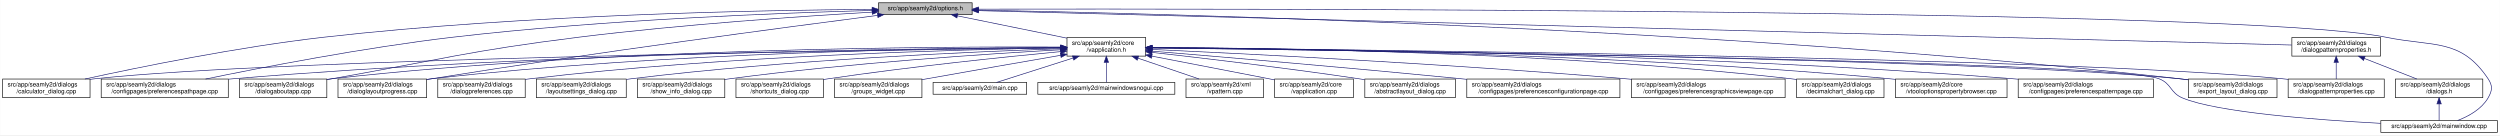
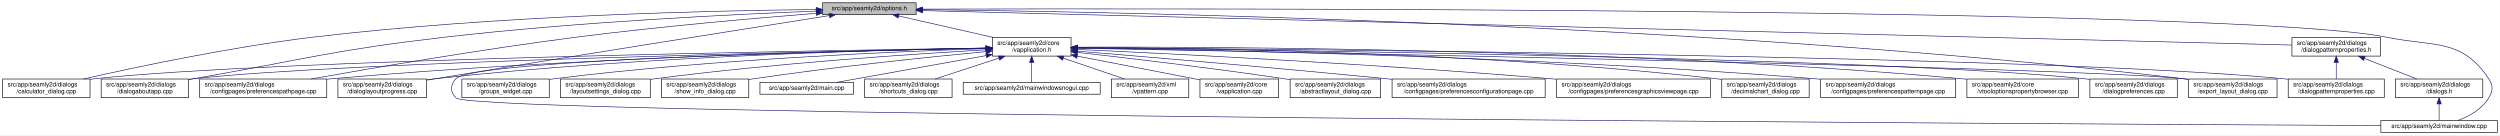
- <svg xmlns="http://www.w3.org/2000/svg" xmlns:xlink="http://www.w3.org/1999/xlink" width="4033pt" height="218pt" viewBox="0.00 0.00 4032.50 218.00">
+ <svg xmlns="http://www.w3.org/2000/svg" xmlns:xlink="http://www.w3.org/1999/xlink" width="4034pt" height="218pt" viewBox="0.00 0.00 4033.50 218.00">
  <g id="graph0" class="graph" transform="scale(1 1) rotate(0) translate(4 214)">
-     <polygon fill="white" stroke="transparent" points="-4,4 -4,-214 4028.5,-214 4028.5,4 -4,4" />
+     <polygon fill="white" stroke="transparent" points="-4,4 -4,-214 4029.5,-214 4029.5,4 -4,4" />
    <g id="node1" class="node">
      <g id="a_node1">
        <a xlink:title=" ">
-           <polygon fill="#bfbfbf" stroke="black" points="1413,-190.5 1413,-209.5 1564,-209.5 1564,-190.5 1413,-190.5" />
-           <text text-anchor="middle" x="1488.5" y="-197.5" font-family="Helvetica,sans-Serif" font-size="10.00">src/app/seamly2d/options.h</text>
+           <polygon fill="#bfbfbf" stroke="black" points="1323,-190.5 1323,-209.5 1474,-209.5 1474,-190.5 1323,-190.5" />
+           <text text-anchor="middle" x="1398.5" y="-197.5" font-family="Helvetica,sans-Serif" font-size="10.00">src/app/seamly2d/options.h</text>
        </a>
      </g>
    </g>
    <g id="node2" class="node">
      <g id="a_node2">
        <a xlink:href="../../d9/d02/vapplication_8h.html" target="_top" xlink:title=" ">
-           <polygon fill="white" stroke="black" points="1717,-123.5 1717,-153.5 1844,-153.5 1844,-123.5 1717,-123.5" />
-           <text text-anchor="start" x="1725" y="-141.5" font-family="Helvetica,sans-Serif" font-size="10.00">src/app/seamly2d/core</text>
-           <text text-anchor="middle" x="1780.5" y="-130.5" font-family="Helvetica,sans-Serif" font-size="10.00">/vapplication.h</text>
+           <polygon fill="white" stroke="black" points="1597,-123.5 1597,-153.5 1724,-153.5 1724,-123.5 1597,-123.5" />
+           <text text-anchor="start" x="1605" y="-141.5" font-family="Helvetica,sans-Serif" font-size="10.00">src/app/seamly2d/core</text>
+           <text text-anchor="middle" x="1660.5" y="-130.5" font-family="Helvetica,sans-Serif" font-size="10.00">/vapplication.h</text>
        </a>
      </g>
    </g>
    <g id="edge1" class="edge">
-       <path fill="none" stroke="midnightblue" d="M1540.16,-188.47C1589.51,-178.42 1664,-163.24 1716.96,-152.45" />
-       <polygon fill="midnightblue" stroke="midnightblue" points="1539.44,-185.05 1530.34,-190.48 1540.83,-191.91 1539.44,-185.05" />
-     </g>
-     <g id="node5" class="node">
-       <g id="a_node5">
+       <path fill="none" stroke="midnightblue" d="M1445.92,-188.23C1488.74,-178.51 1552,-164.14 1598.75,-153.52" />
+       <polygon fill="midnightblue" stroke="midnightblue" points="1445.01,-184.85 1436.04,-190.48 1446.57,-191.67 1445.01,-184.85" />
+     </g>
+     <g id="node6" class="node">
+       <g id="a_node6">
        <a xlink:href="../../d7/dfa/calculator__dialog_8cpp.html" target="_top" xlink:title=" ">
          <polygon fill="white" stroke="black" points="0,-56.5 0,-86.5 141,-86.5 141,-56.5 0,-56.5" />
          <text text-anchor="start" x="8" y="-74.5" font-family="Helvetica,sans-Serif" font-size="10.00">src/app/seamly2d/dialogs</text>
          <text text-anchor="middle" x="70.5" y="-63.5" font-family="Helvetica,sans-Serif" font-size="10.00">/calculator_dialog.cpp</text>
        </a>
      </g>
    </g>
    <g id="edge24" class="edge">
-       <path fill="none" stroke="midnightblue" d="M1402.65,-198.85C1233.1,-197.71 843.53,-190.88 518.5,-154 379.66,-138.25 218.98,-105.4 132.8,-86.57" />
-       <polygon fill="midnightblue" stroke="midnightblue" points="1402.74,-202.35 1412.76,-198.91 1402.79,-195.35 1402.74,-202.35" />
-     </g>
-     <g id="node7" class="node">
-       <g id="a_node7">
-         <a xlink:href="../../dc/d20/preferencespathpage_8cpp.html" target="_top" xlink:title=" ">
-           <polygon fill="white" stroke="black" points="159,-56.5 159,-86.5 364,-86.5 364,-56.5 159,-56.5" />
-           <text text-anchor="start" x="167" y="-74.5" font-family="Helvetica,sans-Serif" font-size="10.00">src/app/seamly2d/dialogs</text>
-           <text text-anchor="middle" x="261.5" y="-63.5" font-family="Helvetica,sans-Serif" font-size="10.00">/configpages/preferencespathpage.cpp</text>
-         </a>
-       </g>
-     </g>
-     <g id="edge25" class="edge">
-       <path fill="none" stroke="midnightblue" d="M1402.47,-197.13C1261.03,-193.33 970.65,-182.51 726.5,-154 583.22,-137.27 417.17,-105.02 327.37,-86.5" />
-       <polygon fill="midnightblue" stroke="midnightblue" points="1402.72,-200.64 1412.81,-197.4 1402.91,-193.64 1402.72,-200.64" />
-     </g>
-     <g id="node10" class="node">
-       <g id="a_node10">
-         <a xlink:href="../../dd/d64/dialogaboutapp_8cpp.html" target="_top" xlink:title=" ">
-           <polygon fill="white" stroke="black" points="382,-56.5 382,-86.5 523,-86.5 523,-56.5 382,-56.5" />
-           <text text-anchor="start" x="390" y="-74.5" font-family="Helvetica,sans-Serif" font-size="10.00">src/app/seamly2d/dialogs</text>
-           <text text-anchor="middle" x="452.5" y="-63.5" font-family="Helvetica,sans-Serif" font-size="10.00">/dialogaboutapp.cpp</text>
-         </a>
-       </g>
-     </g>
-     <g id="edge26" class="edge">
-       <path fill="none" stroke="midnightblue" d="M1402.75,-194.41C1292.84,-187.99 1096.51,-174.74 929.5,-154 751.49,-131.89 708.16,-118.08 531.5,-87 528.75,-86.52 525.95,-86.02 523.13,-85.52" />
-       <polygon fill="midnightblue" stroke="midnightblue" points="1402.61,-197.9 1412.79,-194.99 1403.01,-190.92 1402.61,-197.9" />
+       <path fill="none" stroke="midnightblue" d="M1312.54,-198.61C1152.28,-197.01 797.2,-189.38 500.5,-154 367.15,-138.1 212.96,-105.3 130.27,-86.52" />
+       <polygon fill="midnightblue" stroke="midnightblue" points="1312.78,-202.11 1322.81,-198.71 1312.85,-195.11 1312.78,-202.11" />
    </g>
    <g id="node11" class="node">
      <g id="a_node11">
+         <a xlink:href="../../dd/d64/dialogaboutapp_8cpp.html" target="_top" xlink:title=" ">
+           <polygon fill="white" stroke="black" points="159,-56.5 159,-86.5 300,-86.5 300,-56.5 159,-56.5" />
+           <text text-anchor="start" x="167" y="-74.5" font-family="Helvetica,sans-Serif" font-size="10.00">src/app/seamly2d/dialogs</text>
+           <text text-anchor="middle" x="229.5" y="-63.5" font-family="Helvetica,sans-Serif" font-size="10.00">/dialogaboutapp.cpp</text>
+         </a>
+       </g>
+     </g>
+     <g id="edge25" class="edge">
+       <path fill="none" stroke="midnightblue" d="M1312.48,-196.07C1182.44,-191.02 928.2,-178.75 713.5,-154 532.25,-133.11 488.23,-118.36 308.5,-87 305.75,-86.52 302.95,-86.03 300.12,-85.53" />
+       <polygon fill="midnightblue" stroke="midnightblue" points="1312.64,-199.57 1322.77,-196.46 1312.91,-192.58 1312.64,-199.57" />
+     </g>
+     <g id="node12" class="node">
+       <g id="a_node12">
+         <a xlink:href="../../dc/d20/preferencespathpage_8cpp.html" target="_top" xlink:title=" ">
+           <polygon fill="white" stroke="black" points="318,-56.5 318,-86.5 523,-86.5 523,-56.5 318,-56.5" />
+           <text text-anchor="start" x="326" y="-74.5" font-family="Helvetica,sans-Serif" font-size="10.00">src/app/seamly2d/dialogs</text>
+           <text text-anchor="middle" x="420.5" y="-63.5" font-family="Helvetica,sans-Serif" font-size="10.00">/configpages/preferencespathpage.cpp</text>
+         </a>
+       </g>
+     </g>
+     <g id="edge26" class="edge">
+       <path fill="none" stroke="midnightblue" d="M1312.84,-192.54C1217.95,-184.99 1060.49,-171.3 925.5,-154 773.33,-134.5 596.57,-104.21 497.7,-86.57" />
+       <polygon fill="midnightblue" stroke="midnightblue" points="1312.72,-196.04 1322.96,-193.34 1313.27,-189.06 1312.72,-196.04" />
+     </g>
+     <g id="node13" class="node">
+       <g id="a_node13">
        <a xlink:href="../../d6/d89/dialoglayoutprogress_8cpp.html" target="_top" xlink:title=" ">
          <polygon fill="white" stroke="black" points="541,-56.5 541,-86.5 684,-86.5 684,-56.5 541,-56.5" />
          <text text-anchor="start" x="549" y="-74.5" font-family="Helvetica,sans-Serif" font-size="10.00">src/app/seamly2d/dialogs</text>
          <text text-anchor="middle" x="612.5" y="-63.5" font-family="Helvetica,sans-Serif" font-size="10.00">/dialoglayoutprogress.cpp</text>
        </a>
      </g>
    </g>
-     <g id="edge27" class="edge">
-       <path fill="none" stroke="midnightblue" d="M1411.6,-189.21C1269.37,-170.87 955.72,-129.36 692.5,-87 689.71,-86.55 686.87,-86.08 684.01,-85.6" />
-       <polygon fill="midnightblue" stroke="midnightblue" points="1411.17,-192.68 1421.54,-190.49 1412.07,-185.74 1411.17,-192.68" />
+     <g id="edge31" class="edge">
+       <path fill="none" stroke="midnightblue" d="M1333.98,-188.86C1210.53,-169.42 932.39,-125.43 698.5,-87 693.87,-86.24 689.1,-85.45 684.29,-84.65" />
+       <polygon fill="midnightblue" stroke="midnightblue" points="1333.59,-192.34 1344.02,-190.44 1334.68,-185.43 1333.59,-192.34" />
    </g>
    <g id="node16" class="node">
      <g id="a_node16">
        <a xlink:href="../../dd/d54/export__layout__dialog_8cpp.html" target="_top" xlink:title=" ">
-           <polygon fill="white" stroke="black" points="3526,-56.5 3526,-86.5 3669,-86.5 3669,-56.5 3526,-56.5" />
-           <text text-anchor="start" x="3534" y="-74.5" font-family="Helvetica,sans-Serif" font-size="10.00">src/app/seamly2d/dialogs</text>
-           <text text-anchor="middle" x="3597.5" y="-63.5" font-family="Helvetica,sans-Serif" font-size="10.00">/export_layout_dialog.cpp</text>
+           <polygon fill="white" stroke="black" points="3527,-56.5 3527,-86.5 3670,-86.5 3670,-56.5 3527,-56.5" />
+           <text text-anchor="start" x="3535" y="-74.5" font-family="Helvetica,sans-Serif" font-size="10.00">src/app/seamly2d/dialogs</text>
+           <text text-anchor="middle" x="3598.5" y="-63.5" font-family="Helvetica,sans-Serif" font-size="10.00">/export_layout_dialog.cpp</text>
        </a>
      </g>
    </g>
    <g id="edge32" class="edge">
-       <path fill="none" stroke="midnightblue" d="M1574.14,-197.68C1853.59,-192.64 2763.89,-170.46 3511.5,-87 3516.16,-86.48 3520.96,-85.87 3525.79,-85.21" />
-       <polygon fill="midnightblue" stroke="midnightblue" points="1574.01,-194.18 1564.07,-197.86 1574.13,-201.18 1574.01,-194.18" />
-     </g>
-     <g id="node24" class="node">
-       <g id="a_node24">
+       <path fill="none" stroke="midnightblue" d="M1484.77,-198.35C1773.56,-195.34 2732.43,-178.63 3518.5,-87 3521.16,-86.69 3523.87,-86.35 3526.61,-85.97" />
+       <polygon fill="midnightblue" stroke="midnightblue" points="1484.34,-194.85 1474.37,-198.46 1484.41,-201.85 1484.34,-194.85" />
+     </g>
+     <g id="node23" class="node">
+       <g id="a_node23">
        <a xlink:href="../../d8/dd9/mainwindow_8cpp.html" target="_top" xlink:title=" ">
-           <polygon fill="white" stroke="black" points="3836.5,-0.5 3836.5,-19.5 4024.5,-19.5 4024.5,-0.5 3836.5,-0.5" />
-           <text text-anchor="middle" x="3930.5" y="-7.5" font-family="Helvetica,sans-Serif" font-size="10.00">src/app/seamly2d/mainwindow.cpp</text>
+           <polygon fill="white" stroke="black" points="3837.5,-0.5 3837.5,-19.5 4025.5,-19.5 4025.5,-0.5 3837.5,-0.5" />
+           <text text-anchor="middle" x="3931.5" y="-7.5" font-family="Helvetica,sans-Serif" font-size="10.00">src/app/seamly2d/mainwindow.cpp</text>
        </a>
      </g>
    </g>
    <g id="edge33" class="edge">
-       <path fill="none" stroke="midnightblue" d="M1574.49,-199.22C1971.7,-199.97 3619.2,-200.24 3844.5,-154 3922.03,-138.09 3965.3,-152.66 4009.5,-87 4017.19,-75.57 4016.42,-67.91 4009.5,-56 3998.95,-37.85 3978.04,-26.41 3960.38,-19.61" />
-       <polygon fill="midnightblue" stroke="midnightblue" points="1574.23,-195.72 1564.22,-199.2 1574.21,-202.72 1574.23,-195.72" />
+       <path fill="none" stroke="midnightblue" d="M1484.5,-199.28C1891.22,-200.37 3611.75,-202.09 3846.5,-154 3924.04,-138.12 3967.3,-152.66 4011.5,-87 4019.19,-75.57 4018.46,-67.89 4011.5,-56 4000.8,-37.71 3979.63,-26.27 3961.75,-19.51" />
+       <polygon fill="midnightblue" stroke="midnightblue" points="1484.29,-195.78 1474.28,-199.26 1484.27,-202.78 1484.29,-195.78" />
    </g>
    <g id="node25" class="node">
      <g id="a_node25">
        <a xlink:href="../../d5/d4e/dialogpatternproperties_8h.html" target="_top" xlink:title=" ">
-           <polygon fill="white" stroke="black" points="3693,-123.5 3693,-153.5 3836,-153.5 3836,-123.5 3693,-123.5" />
-           <text text-anchor="start" x="3701" y="-141.5" font-family="Helvetica,sans-Serif" font-size="10.00">src/app/seamly2d/dialogs</text>
-           <text text-anchor="middle" x="3764.5" y="-130.5" font-family="Helvetica,sans-Serif" font-size="10.00">/dialogpatternproperties.h</text>
-         </a>
-       </g>
-     </g>
-     <g id="edge28" class="edge">
-       <path fill="none" stroke="midnightblue" d="M1574.46,-196.75C1939.35,-187.21 3356.77,-150.16 3692.78,-141.37" />
-       <polygon fill="midnightblue" stroke="midnightblue" points="1574.13,-193.26 1564.23,-197.02 1574.31,-200.26 1574.13,-193.26" />
+           <polygon fill="white" stroke="black" points="3694,-123.5 3694,-153.5 3837,-153.5 3837,-123.5 3694,-123.5" />
+           <text text-anchor="start" x="3702" y="-141.5" font-family="Helvetica,sans-Serif" font-size="10.00">src/app/seamly2d/dialogs</text>
+           <text text-anchor="middle" x="3765.5" y="-130.5" font-family="Helvetica,sans-Serif" font-size="10.00">/dialogpatternproperties.h</text>
+         </a>
+       </g>
+     </g>
+     <g id="edge27" class="edge">
+       <path fill="none" stroke="midnightblue" d="M1484.48,-196.84C1859.48,-187.41 3348.54,-149.98 3693.77,-141.3" />
+       <polygon fill="midnightblue" stroke="midnightblue" points="1484.15,-193.35 1474.24,-197.1 1484.33,-200.34 1484.15,-193.35" />
    </g>
    <g id="node3" class="node">
      <g id="a_node3">
        <a xlink:href="../../d3/dd8/vapplication_8cpp.html" target="_top" xlink:title=" ">
-           <polygon fill="white" stroke="black" points="2052,-56.5 2052,-86.5 2179,-86.5 2179,-56.5 2052,-56.5" />
-           <text text-anchor="start" x="2060" y="-74.5" font-family="Helvetica,sans-Serif" font-size="10.00">src/app/seamly2d/core</text>
-           <text text-anchor="middle" x="2115.5" y="-63.5" font-family="Helvetica,sans-Serif" font-size="10.00">/vapplication.cpp</text>
+           <polygon fill="white" stroke="black" points="1932,-56.5 1932,-86.5 2059,-86.5 2059,-56.5 1932,-56.5" />
+           <text text-anchor="start" x="1940" y="-74.5" font-family="Helvetica,sans-Serif" font-size="10.00">src/app/seamly2d/core</text>
+           <text text-anchor="middle" x="1995.5" y="-63.5" font-family="Helvetica,sans-Serif" font-size="10.00">/vapplication.cpp</text>
        </a>
      </g>
    </g>
    <g id="edge2" class="edge">
-       <path fill="none" stroke="midnightblue" d="M1853.95,-123.46C1906.49,-113.39 1978.86,-99.45 2042.5,-87 2045.54,-86.4 2048.66,-85.79 2051.8,-85.17" />
-       <polygon fill="midnightblue" stroke="midnightblue" points="1853.21,-120.04 1844.05,-125.36 1854.53,-126.91 1853.21,-120.04" />
+       <path fill="none" stroke="midnightblue" d="M1733.95,-123.46C1786.49,-113.39 1858.86,-99.45 1922.5,-87 1925.54,-86.4 1928.66,-85.79 1931.8,-85.17" />
+       <polygon fill="midnightblue" stroke="midnightblue" points="1733.21,-120.04 1724.05,-125.36 1734.53,-126.91 1733.21,-120.04" />
    </g>
    <g id="node4" class="node">
      <g id="a_node4">
        <a xlink:href="../../dd/db4/abstractlayout__dialog_8cpp.html" target="_top" xlink:title=" ">
-           <polygon fill="white" stroke="black" points="2197.5,-56.5 2197.5,-86.5 2343.5,-86.5 2343.5,-56.5 2197.5,-56.5" />
-           <text text-anchor="start" x="2205.5" y="-74.5" font-family="Helvetica,sans-Serif" font-size="10.00">src/app/seamly2d/dialogs</text>
-           <text text-anchor="middle" x="2270.5" y="-63.5" font-family="Helvetica,sans-Serif" font-size="10.00">/abstractlayout_dialog.cpp</text>
+           <polygon fill="white" stroke="black" points="2077.5,-56.5 2077.5,-86.5 2223.5,-86.5 2223.5,-56.5 2077.5,-56.5" />
+           <text text-anchor="start" x="2085.5" y="-74.5" font-family="Helvetica,sans-Serif" font-size="10.00">src/app/seamly2d/dialogs</text>
+           <text text-anchor="middle" x="2150.5" y="-63.5" font-family="Helvetica,sans-Serif" font-size="10.00">/abstractlayout_dialog.cpp</text>
        </a>
      </g>
    </g>
    <g id="edge3" class="edge">
-       <path fill="none" stroke="midnightblue" d="M1854.26,-129.46C1935.91,-120.3 2071.34,-104.34 2187.5,-87 2190.68,-86.52 2193.93,-86.02 2197.21,-85.51" />
-       <polygon fill="midnightblue" stroke="midnightblue" points="1853.63,-126.01 1844.08,-130.6 1854.41,-132.96 1853.63,-126.01" />
+       <path fill="none" stroke="midnightblue" d="M1734.26,-129.46C1815.91,-120.3 1951.34,-104.34 2067.5,-87 2070.68,-86.52 2073.93,-86.02 2077.21,-85.51" />
+       <polygon fill="midnightblue" stroke="midnightblue" points="1733.63,-126.01 1724.08,-130.6 1734.41,-132.96 1733.63,-126.01" />
+     </g>
+     <g id="node5" class="node">
+       <g id="a_node5">
+         <a xlink:href="../../d2/d2d/preferencesconfigurationpage_8cpp.html" target="_top" xlink:title=" ">
+           <polygon fill="white" stroke="black" points="2242,-56.5 2242,-86.5 2489,-86.5 2489,-56.5 2242,-56.5" />
+           <text text-anchor="start" x="2250" y="-74.5" font-family="Helvetica,sans-Serif" font-size="10.00">src/app/seamly2d/dialogs</text>
+           <text text-anchor="middle" x="2365.5" y="-63.5" font-family="Helvetica,sans-Serif" font-size="10.00">/configpages/preferencesconfigurationpage.cpp</text>
+         </a>
+       </g>
    </g>
    <g id="edge4" class="edge">
-       <path fill="none" stroke="midnightblue" d="M1706.29,-136.69C1429.5,-133.43 457.52,-119.85 149.5,-87 146.73,-86.7 143.9,-86.37 141.06,-85.99" />
-       <polygon fill="midnightblue" stroke="midnightblue" points="1706.58,-140.19 1716.62,-136.81 1706.66,-133.19 1706.58,-140.19" />
-     </g>
-     <g id="node6" class="node">
-       <g id="a_node6">
-         <a xlink:href="../../d2/d2d/preferencesconfigurationpage_8cpp.html" target="_top" xlink:title=" ">
-           <polygon fill="white" stroke="black" points="2362,-56.5 2362,-86.5 2609,-86.5 2609,-56.5 2362,-56.5" />
-           <text text-anchor="start" x="2370" y="-74.5" font-family="Helvetica,sans-Serif" font-size="10.00">src/app/seamly2d/dialogs</text>
-           <text text-anchor="middle" x="2485.5" y="-63.5" font-family="Helvetica,sans-Serif" font-size="10.00">/configpages/preferencesconfigurationpage.cpp</text>
-         </a>
-       </g>
+       <path fill="none" stroke="midnightblue" d="M1734.25,-131.48C1843.24,-122.46 2053.74,-104.63 2232.5,-87 2235.62,-86.69 2238.78,-86.38 2241.97,-86.05" />
+       <polygon fill="midnightblue" stroke="midnightblue" points="1733.7,-128.01 1724.02,-132.32 1734.28,-134.99 1733.7,-128.01" />
    </g>
    <g id="edge5" class="edge">
-       <path fill="none" stroke="midnightblue" d="M1854.25,-131.48C1963.24,-122.46 2173.74,-104.63 2352.5,-87 2355.62,-86.69 2358.78,-86.38 2361.97,-86.05" />
-       <polygon fill="midnightblue" stroke="midnightblue" points="1853.7,-128.01 1844.02,-132.32 1854.28,-134.99 1853.7,-128.01" />
+       <path fill="none" stroke="midnightblue" d="M1586.51,-136.48C1323.28,-132.62 432.93,-117.58 149.5,-87 146.73,-86.7 143.91,-86.36 141.06,-85.99" />
+       <polygon fill="midnightblue" stroke="midnightblue" points="1586.67,-139.98 1596.72,-136.63 1586.77,-132.98 1586.67,-139.98" />
+     </g>
+     <g id="node7" class="node">
+       <g id="a_node7">
+         <a xlink:href="../../d9/d70/preferencesgraphicsviewpage_8cpp.html" target="_top" xlink:title=" ">
+           <polygon fill="white" stroke="black" points="2507.5,-56.5 2507.5,-86.5 2755.5,-86.5 2755.5,-56.5 2507.5,-56.5" />
+           <text text-anchor="start" x="2515.5" y="-74.5" font-family="Helvetica,sans-Serif" font-size="10.00">src/app/seamly2d/dialogs</text>
+           <text text-anchor="middle" x="2631.5" y="-63.5" font-family="Helvetica,sans-Serif" font-size="10.00">/configpages/preferencesgraphicsviewpage.cpp</text>
+         </a>
+       </g>
    </g>
    <g id="edge6" class="edge">
-       <path fill="none" stroke="midnightblue" d="M1706.61,-137.3C1497.14,-136.19 881.6,-129.29 372.5,-87 369.79,-86.77 367.04,-86.53 364.27,-86.27" />
-       <polygon fill="midnightblue" stroke="midnightblue" points="1706.86,-140.8 1716.87,-137.35 1706.89,-133.8 1706.86,-140.8" />
+       <path fill="none" stroke="midnightblue" d="M1734.27,-134.23C1880.2,-127.5 2215.94,-110.71 2497.5,-87 2500.76,-86.73 2504.07,-86.44 2507.41,-86.14" />
+       <polygon fill="midnightblue" stroke="midnightblue" points="1733.93,-130.74 1724.1,-134.7 1734.25,-137.73 1733.93,-130.74" />
    </g>
    <g id="node8" class="node">
      <g id="a_node8">
-         <a xlink:href="../../d9/d70/preferencesgraphicsviewpage_8cpp.html" target="_top" xlink:title=" ">
-           <polygon fill="white" stroke="black" points="2627.5,-56.5 2627.5,-86.5 2875.5,-86.5 2875.5,-56.5 2627.5,-56.5" />
-           <text text-anchor="start" x="2635.5" y="-74.5" font-family="Helvetica,sans-Serif" font-size="10.00">src/app/seamly2d/dialogs</text>
-           <text text-anchor="middle" x="2751.5" y="-63.5" font-family="Helvetica,sans-Serif" font-size="10.00">/configpages/preferencesgraphicsviewpage.cpp</text>
+         <a xlink:href="../../dd/dc2/decimalchart__dialog_8cpp.html" target="_top" xlink:title=" ">
+           <polygon fill="white" stroke="black" points="2774,-56.5 2774,-86.5 2915,-86.5 2915,-56.5 2774,-56.5" />
+           <text text-anchor="start" x="2782" y="-74.5" font-family="Helvetica,sans-Serif" font-size="10.00">src/app/seamly2d/dialogs</text>
+           <text text-anchor="middle" x="2844.5" y="-63.5" font-family="Helvetica,sans-Serif" font-size="10.00">/decimalchart_dialog.cpp</text>
        </a>
      </g>
    </g>
    <g id="edge7" class="edge">
-       <path fill="none" stroke="midnightblue" d="M1854.27,-134.23C2000.2,-127.5 2335.94,-110.71 2617.5,-87 2620.76,-86.73 2624.07,-86.44 2627.41,-86.14" />
-       <polygon fill="midnightblue" stroke="midnightblue" points="1853.93,-130.74 1844.1,-134.7 1854.25,-137.73 1853.93,-130.74" />
+       <path fill="none" stroke="midnightblue" d="M1734.23,-137.52C1912.04,-136.83 2378.3,-130.63 2764.5,-87 2767.59,-86.65 2770.73,-86.26 2773.91,-85.82" />
+       <polygon fill="midnightblue" stroke="midnightblue" points="1734.2,-134.02 1724.21,-137.56 1734.22,-141.02 1734.2,-134.02" />
    </g>
    <g id="node9" class="node">
      <g id="a_node9">
-         <a xlink:href="../../dd/dc2/decimalchart__dialog_8cpp.html" target="_top" xlink:title=" ">
-           <polygon fill="white" stroke="black" points="2894,-56.5 2894,-86.5 3035,-86.5 3035,-56.5 2894,-56.5" />
-           <text text-anchor="start" x="2902" y="-74.5" font-family="Helvetica,sans-Serif" font-size="10.00">src/app/seamly2d/dialogs</text>
-           <text text-anchor="middle" x="2964.5" y="-63.5" font-family="Helvetica,sans-Serif" font-size="10.00">/decimalchart_dialog.cpp</text>
+         <a xlink:href="../../dc/d63/preferencespatternpage_8cpp.html" target="_top" xlink:title=" ">
+           <polygon fill="white" stroke="black" points="2933.5,-56.5 2933.5,-86.5 3151.5,-86.5 3151.5,-56.5 2933.5,-56.5" />
+           <text text-anchor="start" x="2941.5" y="-74.5" font-family="Helvetica,sans-Serif" font-size="10.00">src/app/seamly2d/dialogs</text>
+           <text text-anchor="middle" x="3042.5" y="-63.5" font-family="Helvetica,sans-Serif" font-size="10.00">/configpages/preferencespatternpage.cpp</text>
        </a>
      </g>
    </g>
    <g id="edge8" class="edge">
-       <path fill="none" stroke="midnightblue" d="M1854.23,-137.52C2032.04,-136.83 2498.3,-130.63 2884.5,-87 2887.59,-86.65 2890.73,-86.26 2893.91,-85.82" />
-       <polygon fill="midnightblue" stroke="midnightblue" points="1854.2,-134.02 1844.21,-137.56 1854.22,-141.02 1854.2,-134.02" />
+       <path fill="none" stroke="midnightblue" d="M1734.13,-136.65C1928.69,-133.94 2472.5,-123.43 2923.5,-87 2926.72,-86.74 2929.98,-86.46 2933.27,-86.16" />
+       <polygon fill="midnightblue" stroke="midnightblue" points="1733.97,-133.15 1724.02,-136.78 1734.07,-140.15 1733.97,-133.15" />
+     </g>
+     <g id="node10" class="node">
+       <g id="a_node10">
+         <a xlink:href="../../d2/d00/vtooloptionspropertybrowser_8cpp.html" target="_top" xlink:title=" ">
+           <polygon fill="white" stroke="black" points="3169.5,-56.5 3169.5,-86.5 3349.5,-86.5 3349.5,-56.5 3169.5,-56.5" />
+           <text text-anchor="start" x="3177.5" y="-74.5" font-family="Helvetica,sans-Serif" font-size="10.00">src/app/seamly2d/core</text>
+           <text text-anchor="middle" x="3259.5" y="-63.5" font-family="Helvetica,sans-Serif" font-size="10.00">/vtooloptionspropertybrowser.cpp</text>
+         </a>
+       </g>
    </g>
    <g id="edge9" class="edge">
-       <path fill="none" stroke="midnightblue" d="M1706.85,-138.14C1513.5,-139.04 975.68,-136.49 531.5,-87 528.73,-86.69 525.91,-86.34 523.06,-85.96" />
-       <polygon fill="midnightblue" stroke="midnightblue" points="1706.92,-141.64 1716.9,-138.09 1706.88,-134.64 1706.92,-141.64" />
+       <path fill="none" stroke="midnightblue" d="M1734.32,-137.93C1952.69,-138.58 2614.44,-136.03 3160.5,-87 3163.44,-86.74 3166.43,-86.44 3169.44,-86.13" />
+       <polygon fill="midnightblue" stroke="midnightblue" points="1734.27,-134.43 1724.26,-137.9 1734.24,-141.43 1734.27,-134.43" />
    </g>
    <g id="edge10" class="edge">
-       <path fill="none" stroke="midnightblue" d="M1706.61,-137.45C1530.48,-136.59 1072.22,-130.03 692.5,-87 689.84,-86.7 687.13,-86.36 684.39,-86" />
-       <polygon fill="midnightblue" stroke="midnightblue" points="1706.79,-140.95 1716.8,-137.49 1706.82,-133.95 1706.79,-140.95" />
-     </g>
-     <g id="node12" class="node">
-       <g id="a_node12">
-         <a xlink:href="../../d2/d00/vtooloptionspropertybrowser_8cpp.html" target="_top" xlink:title=" ">
-           <polygon fill="white" stroke="black" points="3053.5,-56.5 3053.5,-86.5 3233.5,-86.5 3233.5,-56.5 3053.5,-56.5" />
-           <text text-anchor="start" x="3061.5" y="-74.5" font-family="Helvetica,sans-Serif" font-size="10.00">src/app/seamly2d/core</text>
-           <text text-anchor="middle" x="3143.5" y="-63.5" font-family="Helvetica,sans-Serif" font-size="10.00">/vtooloptionspropertybrowser.cpp</text>
-         </a>
-       </g>
+       <path fill="none" stroke="midnightblue" d="M1586.59,-136.15C1341.88,-131.44 559.39,-114.56 308.5,-87 305.73,-86.7 302.91,-86.35 300.06,-85.97" />
+       <polygon fill="midnightblue" stroke="midnightblue" points="1586.73,-139.65 1596.8,-136.34 1586.87,-132.65 1586.73,-139.65" />
    </g>
    <g id="edge11" class="edge">
-       <path fill="none" stroke="midnightblue" d="M1854.18,-137.23C2048.86,-135.93 2592.95,-128.56 3043.5,-87 3046.73,-86.7 3050.02,-86.37 3053.34,-86.01" />
-       <polygon fill="midnightblue" stroke="midnightblue" points="1854.04,-133.73 1844.06,-137.29 1854.09,-140.73 1854.04,-133.73" />
-     </g>
-     <g id="node13" class="node">
-       <g id="a_node13">
-         <a xlink:href="../../dc/d63/preferencespatternpage_8cpp.html" target="_top" xlink:title=" ">
-           <polygon fill="white" stroke="black" points="3251.5,-56.5 3251.5,-86.5 3469.5,-86.5 3469.5,-56.5 3251.5,-56.5" />
-           <text text-anchor="start" x="3259.5" y="-74.5" font-family="Helvetica,sans-Serif" font-size="10.00">src/app/seamly2d/dialogs</text>
-           <text text-anchor="middle" x="3360.5" y="-63.5" font-family="Helvetica,sans-Serif" font-size="10.00">/configpages/preferencespatternpage.cpp</text>
-         </a>
-       </g>
+       <path fill="none" stroke="midnightblue" d="M1586.54,-136.37C1405.98,-133.14 928.39,-121.74 531.5,-87 528.79,-86.76 526.04,-86.51 523.27,-86.24" />
+       <polygon fill="midnightblue" stroke="midnightblue" points="1586.66,-139.87 1596.72,-136.55 1586.78,-132.87 1586.66,-139.87" />
    </g>
    <g id="edge12" class="edge">
-       <path fill="none" stroke="midnightblue" d="M1854.22,-137.24C2068.76,-135.98 2711.27,-128.73 3242.5,-87 3245.38,-86.77 3248.3,-86.53 3251.24,-86.27" />
-       <polygon fill="midnightblue" stroke="midnightblue" points="1854,-133.74 1844.02,-137.29 1854.04,-140.74 1854,-133.74" />
+       <path fill="none" stroke="midnightblue" d="M1586.69,-136.5C1425.18,-133.7 1028.51,-123.36 698.5,-87 693.83,-86.49 689.04,-85.88 684.21,-85.22" />
+       <polygon fill="midnightblue" stroke="midnightblue" points="1586.92,-140.01 1596.98,-136.68 1587.04,-133.01 1586.92,-140.01" />
    </g>
    <g id="node14" class="node">
      <g id="a_node14">
-         <a xlink:href="../../d5/d18/dialogpatternproperties_8cpp.html" target="_top" xlink:title=" ">
-           <polygon fill="white" stroke="black" points="3687,-56.5 3687,-86.5 3842,-86.5 3842,-56.5 3687,-56.5" />
-           <text text-anchor="start" x="3695" y="-74.5" font-family="Helvetica,sans-Serif" font-size="10.00">src/app/seamly2d/dialogs</text>
-           <text text-anchor="middle" x="3764.5" y="-63.5" font-family="Helvetica,sans-Serif" font-size="10.00">/dialogpatternproperties.cpp</text>
+         <a xlink:href="../../d5/dc5/dialogpreferences_8cpp.html" target="_top" xlink:title=" ">
+           <polygon fill="white" stroke="black" points="3368,-56.5 3368,-86.5 3509,-86.5 3509,-56.5 3368,-56.5" />
+           <text text-anchor="start" x="3376" y="-74.5" font-family="Helvetica,sans-Serif" font-size="10.00">src/app/seamly2d/dialogs</text>
+           <text text-anchor="middle" x="3438.5" y="-63.5" font-family="Helvetica,sans-Serif" font-size="10.00">/dialogpreferences.cpp</text>
        </a>
      </g>
    </g>
    <g id="edge13" class="edge">
-       <path fill="none" stroke="midnightblue" d="M1854.34,-136.9C2158.33,-134.23 3314.13,-121.95 3677.5,-87 3680.55,-86.71 3683.65,-86.37 3686.78,-86" />
-       <polygon fill="midnightblue" stroke="midnightblue" points="1854.28,-133.4 1844.31,-136.99 1854.34,-140.4 1854.28,-133.4" />
+       <path fill="none" stroke="midnightblue" d="M1734.44,-136.77C2018.04,-133.76 3036.54,-120.77 3358.5,-87 3361.59,-86.68 3364.74,-86.3 3367.91,-85.89" />
+       <polygon fill="midnightblue" stroke="midnightblue" points="1734.22,-133.28 1724.26,-136.88 1734.3,-140.28 1734.22,-133.28" />
    </g>
    <g id="node15" class="node">
      <g id="a_node15">
-         <a xlink:href="../../d5/dc5/dialogpreferences_8cpp.html" target="_top" xlink:title=" ">
-           <polygon fill="white" stroke="black" points="702,-56.5 702,-86.5 843,-86.5 843,-56.5 702,-56.5" />
-           <text text-anchor="start" x="710" y="-74.5" font-family="Helvetica,sans-Serif" font-size="10.00">src/app/seamly2d/dialogs</text>
-           <text text-anchor="middle" x="772.5" y="-63.5" font-family="Helvetica,sans-Serif" font-size="10.00">/dialogpreferences.cpp</text>
+         <a xlink:href="../../d5/d18/dialogpatternproperties_8cpp.html" target="_top" xlink:title=" ">
+           <polygon fill="white" stroke="black" points="3688,-56.5 3688,-86.5 3843,-86.5 3843,-56.5 3688,-56.5" />
+           <text text-anchor="start" x="3696" y="-74.5" font-family="Helvetica,sans-Serif" font-size="10.00">src/app/seamly2d/dialogs</text>
+           <text text-anchor="middle" x="3765.5" y="-63.5" font-family="Helvetica,sans-Serif" font-size="10.00">/dialogpatternproperties.cpp</text>
        </a>
      </g>
    </g>
    <g id="edge14" class="edge">
-       <path fill="none" stroke="midnightblue" d="M1706.85,-136.67C1549.36,-134.21 1168.35,-124.54 851.5,-87 848.73,-86.67 845.91,-86.31 843.07,-85.91" />
-       <polygon fill="midnightblue" stroke="midnightblue" points="1706.85,-140.17 1716.9,-136.83 1706.96,-133.18 1706.85,-140.17" />
+       <path fill="none" stroke="midnightblue" d="M1734.81,-137.06C2051.64,-134.94 3291.05,-124.41 3679.5,-87 3682.21,-86.74 3684.97,-86.44 3687.75,-86.12" />
+       <polygon fill="midnightblue" stroke="midnightblue" points="1734.35,-133.56 1724.38,-137.12 1734.4,-140.56 1734.35,-133.56" />
    </g>
    <g id="edge15" class="edge">
-       <path fill="none" stroke="midnightblue" d="M1854.4,-136.7C2141.42,-133.39 3182.51,-119.38 3511.5,-87 3516.17,-86.54 3520.97,-85.98 3525.8,-85.35" />
-       <polygon fill="midnightblue" stroke="midnightblue" points="1854.07,-133.21 1844.11,-136.82 1854.15,-140.21 1854.07,-133.21" />
+       <path fill="none" stroke="midnightblue" d="M1734.28,-136.16C2057.37,-130.2 3339.2,-105.58 3518.5,-87 3521.17,-86.72 3523.88,-86.41 3526.62,-86.06" />
+       <polygon fill="midnightblue" stroke="midnightblue" points="1734.04,-132.66 1724.1,-136.35 1734.16,-139.66 1734.04,-132.66" />
    </g>
    <g id="node17" class="node">
      <g id="a_node17">
-         <a xlink:href="../../d0/dfa/layoutsettings__dialog_8cpp.html" target="_top" xlink:title=" ">
-           <polygon fill="white" stroke="black" points="861,-56.5 861,-86.5 1006,-86.5 1006,-56.5 861,-56.5" />
-           <text text-anchor="start" x="869" y="-74.5" font-family="Helvetica,sans-Serif" font-size="10.00">src/app/seamly2d/dialogs</text>
-           <text text-anchor="middle" x="933.5" y="-63.5" font-family="Helvetica,sans-Serif" font-size="10.00">/layoutsettings_dialog.cpp</text>
+         <a xlink:href="../../db/d5c/groups__widget_8cpp.html" target="_top" xlink:title=" ">
+           <polygon fill="white" stroke="black" points="741,-56.5 741,-86.5 882,-86.5 882,-56.5 741,-56.5" />
+           <text text-anchor="start" x="749" y="-74.5" font-family="Helvetica,sans-Serif" font-size="10.00">src/app/seamly2d/dialogs</text>
+           <text text-anchor="middle" x="811.5" y="-63.5" font-family="Helvetica,sans-Serif" font-size="10.00">/groups_widget.cpp</text>
        </a>
      </g>
    </g>
    <g id="edge16" class="edge">
-       <path fill="none" stroke="midnightblue" d="M1706.61,-135.36C1569.67,-130.8 1267.37,-117.87 1014.5,-87 1011.81,-86.67 1009.07,-86.31 1006.3,-85.93" />
-       <polygon fill="midnightblue" stroke="midnightblue" points="1706.86,-138.87 1716.97,-135.7 1707.09,-131.88 1706.86,-138.87" />
+       <path fill="none" stroke="midnightblue" d="M1586.47,-135.5C1448.92,-131.15 1144.78,-118.57 890.5,-87 887.73,-86.66 884.91,-86.28 882.07,-85.87" />
+       <polygon fill="midnightblue" stroke="midnightblue" points="1586.78,-139.01 1596.88,-135.82 1587,-132.02 1586.78,-139.01" />
    </g>
    <g id="node18" class="node">
      <g id="a_node18">
-         <a xlink:href="../../d2/df4/show__info__dialog_8cpp.html" target="_top" xlink:title=" ">
-           <polygon fill="white" stroke="black" points="1024,-56.5 1024,-86.5 1165,-86.5 1165,-56.5 1024,-56.5" />
-           <text text-anchor="start" x="1032" y="-74.5" font-family="Helvetica,sans-Serif" font-size="10.00">src/app/seamly2d/dialogs</text>
-           <text text-anchor="middle" x="1094.5" y="-63.5" font-family="Helvetica,sans-Serif" font-size="10.00">/show_info_dialog.cpp</text>
+         <a xlink:href="../../d0/dfa/layoutsettings__dialog_8cpp.html" target="_top" xlink:title=" ">
+           <polygon fill="white" stroke="black" points="900,-56.5 900,-86.5 1045,-86.5 1045,-56.5 900,-56.5" />
+           <text text-anchor="start" x="908" y="-74.5" font-family="Helvetica,sans-Serif" font-size="10.00">src/app/seamly2d/dialogs</text>
+           <text text-anchor="middle" x="972.5" y="-63.5" font-family="Helvetica,sans-Serif" font-size="10.00">/layoutsettings_dialog.cpp</text>
        </a>
      </g>
    </g>
    <g id="edge17" class="edge">
-       <path fill="none" stroke="midnightblue" d="M1706.87,-133.72C1592.42,-127.32 1365.05,-112.48 1173.5,-87 1170.74,-86.63 1167.92,-86.23 1165.08,-85.81" />
-       <polygon fill="midnightblue" stroke="midnightblue" points="1706.75,-137.22 1716.92,-134.28 1707.13,-130.23 1706.75,-137.22" />
+       <path fill="none" stroke="midnightblue" d="M1586.89,-133.62C1472.45,-127.08 1245.1,-112.06 1053.5,-87 1050.81,-86.65 1048.07,-86.27 1045.31,-85.87" />
+       <polygon fill="midnightblue" stroke="midnightblue" points="1586.75,-137.12 1596.94,-134.19 1587.15,-130.13 1586.75,-137.12" />
    </g>
    <g id="node19" class="node">
      <g id="a_node19">
-         <a xlink:href="../../dd/d84/shortcuts__dialog_8cpp.html" target="_top" xlink:title=" ">
-           <polygon fill="white" stroke="black" points="1183,-56.5 1183,-86.5 1324,-86.5 1324,-56.5 1183,-56.5" />
-           <text text-anchor="start" x="1191" y="-74.5" font-family="Helvetica,sans-Serif" font-size="10.00">src/app/seamly2d/dialogs</text>
-           <text text-anchor="middle" x="1253.5" y="-63.5" font-family="Helvetica,sans-Serif" font-size="10.00">/shortcuts_dialog.cpp</text>
+         <a xlink:href="../../d2/df4/show__info__dialog_8cpp.html" target="_top" xlink:title=" ">
+           <polygon fill="white" stroke="black" points="1063,-56.5 1063,-86.5 1204,-86.5 1204,-56.5 1063,-56.5" />
+           <text text-anchor="start" x="1071" y="-74.5" font-family="Helvetica,sans-Serif" font-size="10.00">src/app/seamly2d/dialogs</text>
+           <text text-anchor="middle" x="1133.5" y="-63.5" font-family="Helvetica,sans-Serif" font-size="10.00">/show_info_dialog.cpp</text>
        </a>
      </g>
    </g>
    <g id="edge18" class="edge">
-       <path fill="none" stroke="midnightblue" d="M1706.9,-130.78C1617.97,-122.3 1463.9,-106.44 1332.5,-87 1329.74,-86.59 1326.93,-86.16 1324.09,-85.71" />
-       <polygon fill="midnightblue" stroke="midnightblue" points="1706.6,-134.27 1716.89,-131.73 1707.26,-127.3 1706.6,-134.27" />
+       <path fill="none" stroke="midnightblue" d="M1586.9,-130.78C1497.97,-122.3 1343.9,-106.44 1212.5,-87 1209.74,-86.59 1206.93,-86.16 1204.09,-85.71" />
+       <polygon fill="midnightblue" stroke="midnightblue" points="1586.6,-134.27 1596.89,-131.73 1587.26,-127.3 1586.6,-134.27" />
    </g>
    <g id="node20" class="node">
      <g id="a_node20">
-         <a xlink:href="../../db/d5c/groups__widget_8cpp.html" target="_top" xlink:title=" ">
-           <polygon fill="white" stroke="black" points="1342,-56.5 1342,-86.5 1483,-86.5 1483,-56.5 1342,-56.5" />
-           <text text-anchor="start" x="1350" y="-74.5" font-family="Helvetica,sans-Serif" font-size="10.00">src/app/seamly2d/dialogs</text>
-           <text text-anchor="middle" x="1412.5" y="-63.5" font-family="Helvetica,sans-Serif" font-size="10.00">/groups_widget.cpp</text>
+         <a xlink:href="../../dc/d14/app_2seamly2d_2main_8cpp.html" target="_top" xlink:title=" ">
+           <polygon fill="white" stroke="black" points="1222,-62 1222,-81 1373,-81 1373,-62 1222,-62" />
+           <text text-anchor="middle" x="1297.5" y="-69" font-family="Helvetica,sans-Serif" font-size="10.00">src/app/seamly2d/main.cpp</text>
        </a>
      </g>
    </g>
    <g id="edge19" class="edge">
-       <path fill="none" stroke="midnightblue" d="M1706.88,-124.81C1648.46,-114.7 1564.72,-100.12 1491.5,-87 1488.75,-86.51 1485.96,-86 1483.13,-85.49" />
-       <polygon fill="midnightblue" stroke="midnightblue" points="1706.31,-128.27 1716.76,-126.52 1707.51,-121.37 1706.31,-128.27" />
+       <path fill="none" stroke="midnightblue" d="M1586.91,-124.32C1514.72,-111.4 1406.75,-92.06 1345.14,-81.03" />
+       <polygon fill="midnightblue" stroke="midnightblue" points="1586.39,-127.79 1596.85,-126.1 1587.63,-120.9 1586.39,-127.79" />
    </g>
    <g id="node21" class="node">
      <g id="a_node21">
-         <a xlink:href="../../dc/d14/app_2seamly2d_2main_8cpp.html" target="_top" xlink:title=" ">
-           <polygon fill="white" stroke="black" points="1501,-62 1501,-81 1652,-81 1652,-62 1501,-62" />
-           <text text-anchor="middle" x="1576.5" y="-69" font-family="Helvetica,sans-Serif" font-size="10.00">src/app/seamly2d/main.cpp</text>
+         <a xlink:href="../../dd/d84/shortcuts__dialog_8cpp.html" target="_top" xlink:title=" ">
+           <polygon fill="white" stroke="black" points="1391,-56.5 1391,-86.5 1532,-86.5 1532,-56.5 1391,-56.5" />
+           <text text-anchor="start" x="1399" y="-74.5" font-family="Helvetica,sans-Serif" font-size="10.00">src/app/seamly2d/dialogs</text>
+           <text text-anchor="middle" x="1461.5" y="-63.5" font-family="Helvetica,sans-Serif" font-size="10.00">/shortcuts_dialog.cpp</text>
        </a>
      </g>
    </g>
    <g id="edge20" class="edge">
-       <path fill="none" stroke="midnightblue" d="M1726.93,-120.43C1687.14,-107.75 1634.56,-91 1603.27,-81.03" />
-       <polygon fill="midnightblue" stroke="midnightblue" points="1725.9,-123.77 1736.49,-123.48 1728.02,-117.11 1725.9,-123.77" />
+       <path fill="none" stroke="midnightblue" d="M1607.62,-120.23C1575.43,-109.71 1534.83,-96.45 1504.6,-86.58" />
+       <polygon fill="midnightblue" stroke="midnightblue" points="1606.73,-123.62 1617.32,-123.4 1608.9,-116.96 1606.73,-123.62" />
    </g>
    <g id="node22" class="node">
      <g id="a_node22">
        <a xlink:href="../../d8/de8/mainwindowsnogui_8cpp.html" target="_top" xlink:title=" ">
-           <polygon fill="white" stroke="black" points="1670,-62 1670,-81 1891,-81 1891,-62 1670,-62" />
-           <text text-anchor="middle" x="1780.5" y="-69" font-family="Helvetica,sans-Serif" font-size="10.00">src/app/seamly2d/mainwindowsnogui.cpp</text>
+           <polygon fill="white" stroke="black" points="1550,-62 1550,-81 1771,-81 1771,-62 1550,-62" />
+           <text text-anchor="middle" x="1660.5" y="-69" font-family="Helvetica,sans-Serif" font-size="10.00">src/app/seamly2d/mainwindowsnogui.cpp</text>
        </a>
      </g>
    </g>
    <g id="edge21" class="edge">
-       <path fill="none" stroke="midnightblue" d="M1780.5,-113.25C1780.5,-102.02 1780.5,-89.38 1780.5,-81.19" />
-       <polygon fill="midnightblue" stroke="midnightblue" points="1777,-113.4 1780.5,-123.4 1784,-113.4 1777,-113.4" />
-     </g>
-     <g id="node23" class="node">
-       <g id="a_node23">
+       <path fill="none" stroke="midnightblue" d="M1660.5,-113.25C1660.5,-102.02 1660.5,-89.38 1660.5,-81.19" />
+       <polygon fill="midnightblue" stroke="midnightblue" points="1657,-113.4 1660.5,-123.4 1664,-113.4 1657,-113.4" />
+     </g>
+     <g id="edge22" class="edge">
+       <path fill="none" stroke="midnightblue" d="M1586.57,-136.22C1371.73,-132.15 760.77,-117.9 731.5,-87 722.03,-77 721.83,-65.81 731.5,-56 759.49,-27.61 3311.86,-13.95 3837.49,-11.43" />
+       <polygon fill="midnightblue" stroke="midnightblue" points="1586.74,-139.73 1596.81,-136.41 1586.87,-132.73 1586.74,-139.73" />
+     </g>
+     <g id="node24" class="node">
+       <g id="a_node24">
        <a xlink:href="../../d3/d49/vpattern_8cpp.html" target="_top" xlink:title=" ">
-           <polygon fill="white" stroke="black" points="1909,-56.5 1909,-86.5 2034,-86.5 2034,-56.5 1909,-56.5" />
-           <text text-anchor="start" x="1917" y="-74.5" font-family="Helvetica,sans-Serif" font-size="10.00">src/app/seamly2d/xml</text>
-           <text text-anchor="middle" x="1971.5" y="-63.5" font-family="Helvetica,sans-Serif" font-size="10.00">/vpattern.cpp</text>
-         </a>
-       </g>
-     </g>
-     <g id="edge22" class="edge">
-       <path fill="none" stroke="midnightblue" d="M1831.65,-120.09C1862.49,-109.6 1901.25,-96.41 1930.14,-86.58" />
-       <polygon fill="midnightblue" stroke="midnightblue" points="1830.28,-116.86 1821.94,-123.4 1832.54,-123.49 1830.28,-116.86" />
+           <polygon fill="white" stroke="black" points="1789,-56.5 1789,-86.5 1914,-86.5 1914,-56.5 1789,-56.5" />
+           <text text-anchor="start" x="1797" y="-74.5" font-family="Helvetica,sans-Serif" font-size="10.00">src/app/seamly2d/xml</text>
+           <text text-anchor="middle" x="1851.5" y="-63.5" font-family="Helvetica,sans-Serif" font-size="10.00">/vpattern.cpp</text>
+         </a>
+       </g>
    </g>
    <g id="edge23" class="edge">
-       <path fill="none" stroke="midnightblue" d="M1854.7,-136.62C2171.91,-132.7 3401.53,-115.71 3478.5,-87 3498.92,-79.38 3496.39,-64.41 3516.5,-56 3572.36,-32.63 3732.36,-20.58 3836.3,-15.04" />
-       <polygon fill="midnightblue" stroke="midnightblue" points="1854.2,-133.13 1844.24,-136.75 1854.29,-140.13 1854.2,-133.13" />
-     </g>
-     <g id="edge29" class="edge">
-       <path fill="none" stroke="midnightblue" d="M3764.5,-113.11C3764.5,-104.15 3764.5,-94.32 3764.5,-86.58" />
-       <polygon fill="midnightblue" stroke="midnightblue" points="3761,-113.4 3764.5,-123.4 3768,-113.4 3761,-113.4" />
+       <path fill="none" stroke="midnightblue" d="M1711.65,-120.09C1742.49,-109.6 1781.25,-96.41 1810.14,-86.58" />
+       <polygon fill="midnightblue" stroke="midnightblue" points="1710.28,-116.86 1701.94,-123.4 1712.54,-123.49 1710.28,-116.86" />
+     </g>
+     <g id="edge30" class="edge">
+       <path fill="none" stroke="midnightblue" d="M3765.5,-113.11C3765.5,-104.15 3765.5,-94.32 3765.5,-86.58" />
+       <polygon fill="midnightblue" stroke="midnightblue" points="3762,-113.4 3765.5,-123.4 3769,-113.4 3762,-113.4" />
    </g>
    <g id="node26" class="node">
      <g id="a_node26">
        <a xlink:href="../../d6/d64/dialogs_8h.html" target="_top" xlink:title=" ">
-           <polygon fill="white" stroke="black" points="3860,-56.5 3860,-86.5 4001,-86.5 4001,-56.5 3860,-56.5" />
-           <text text-anchor="start" x="3868" y="-74.5" font-family="Helvetica,sans-Serif" font-size="10.00">src/app/seamly2d/dialogs</text>
-           <text text-anchor="middle" x="3930.5" y="-63.5" font-family="Helvetica,sans-Serif" font-size="10.00">/dialogs.h</text>
-         </a>
-       </g>
-     </g>
-     <g id="edge30" class="edge">
-       <path fill="none" stroke="midnightblue" d="M3810.01,-119.68C3836.63,-109.26 3869.77,-96.28 3894.55,-86.58" />
-       <polygon fill="midnightblue" stroke="midnightblue" points="3808.55,-116.49 3800.52,-123.4 3811.11,-123.01 3808.55,-116.49" />
-     </g>
-     <g id="edge31" class="edge">
-       <path fill="none" stroke="midnightblue" d="M3930.5,-46.29C3930.5,-36.86 3930.5,-26.65 3930.5,-19.66" />
-       <polygon fill="midnightblue" stroke="midnightblue" points="3927,-46.4 3930.5,-56.4 3934,-46.4 3927,-46.4" />
+           <polygon fill="white" stroke="black" points="3861,-56.5 3861,-86.5 4002,-86.5 4002,-56.5 3861,-56.5" />
+           <text text-anchor="start" x="3869" y="-74.5" font-family="Helvetica,sans-Serif" font-size="10.00">src/app/seamly2d/dialogs</text>
+           <text text-anchor="middle" x="3931.5" y="-63.5" font-family="Helvetica,sans-Serif" font-size="10.00">/dialogs.h</text>
+         </a>
+       </g>
+     </g>
+     <g id="edge28" class="edge">
+       <path fill="none" stroke="midnightblue" d="M3811.01,-119.68C3837.63,-109.26 3870.77,-96.28 3895.55,-86.58" />
+       <polygon fill="midnightblue" stroke="midnightblue" points="3809.55,-116.49 3801.52,-123.4 3812.11,-123.01 3809.55,-116.49" />
+     </g>
+     <g id="edge29" class="edge">
+       <path fill="none" stroke="midnightblue" d="M3931.5,-46.29C3931.5,-36.86 3931.5,-26.65 3931.5,-19.66" />
+       <polygon fill="midnightblue" stroke="midnightblue" points="3928,-46.4 3931.5,-56.4 3935,-46.4 3928,-46.4" />
    </g>
  </g>
</svg>
